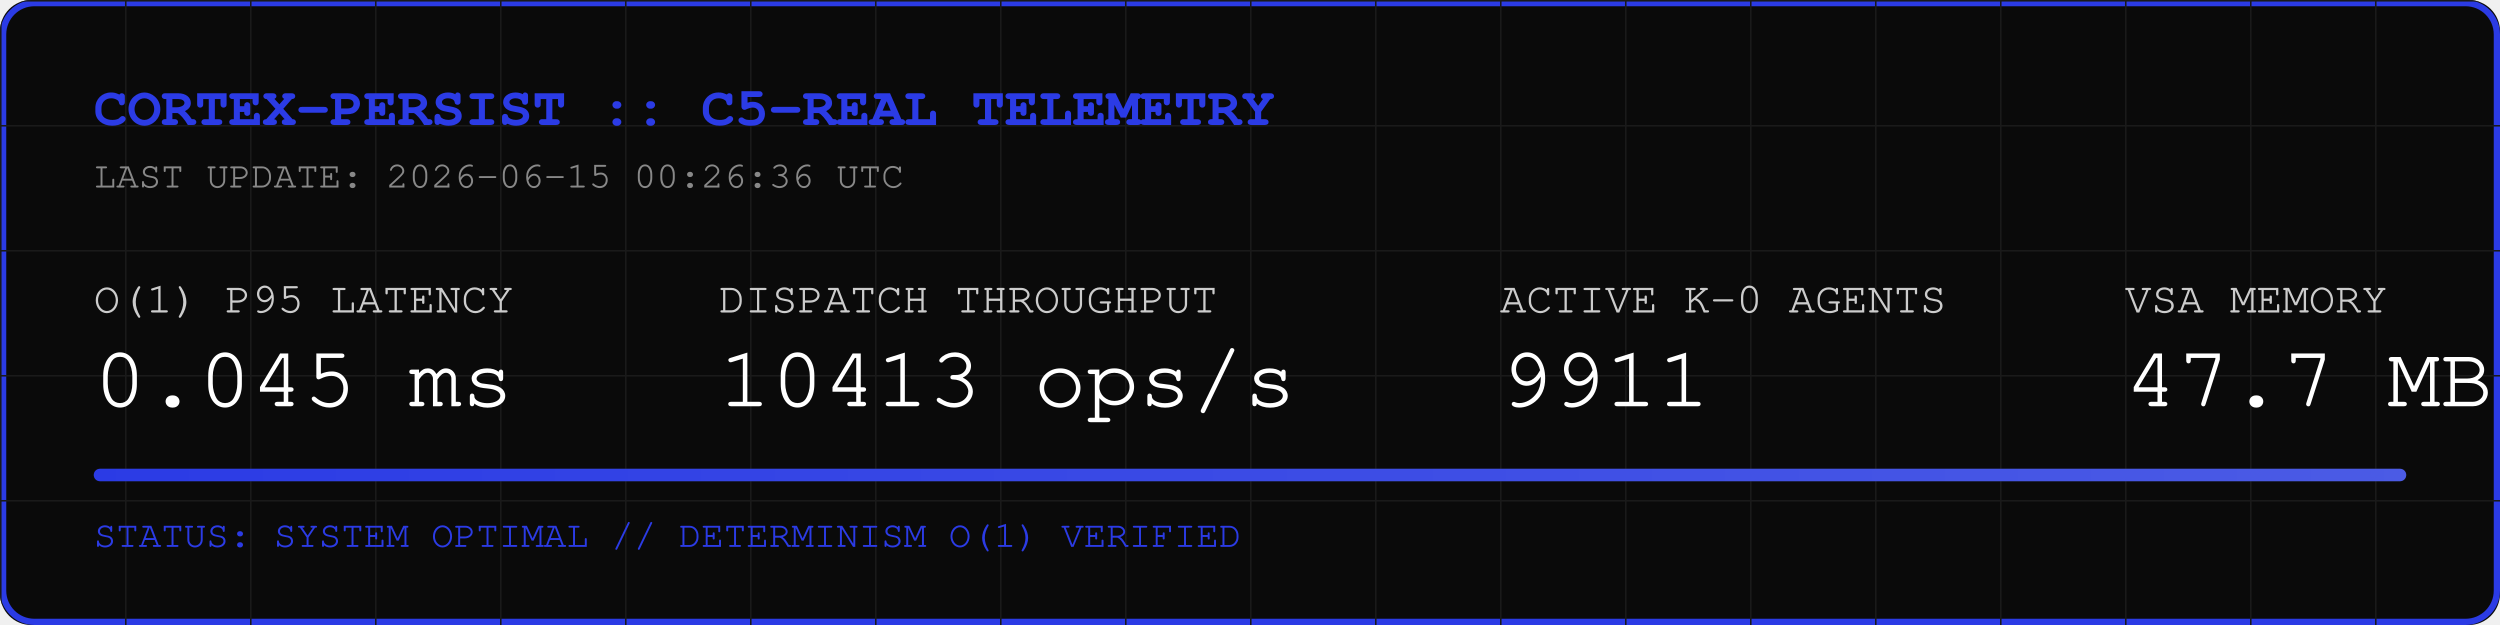
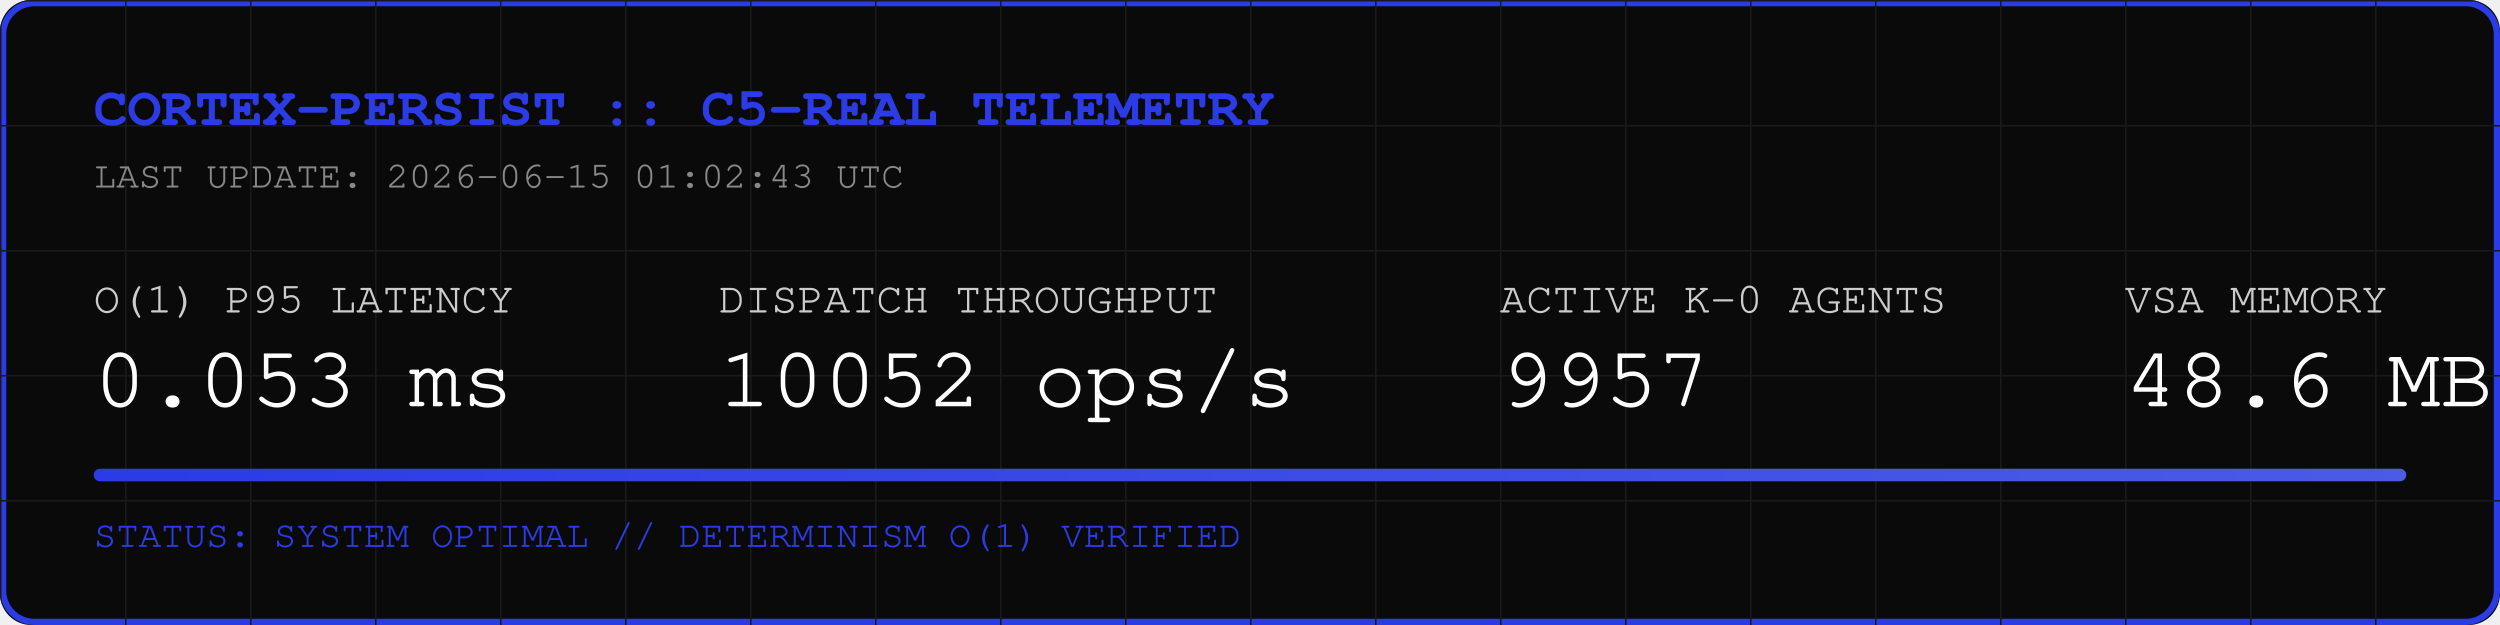
<svg xmlns="http://www.w3.org/2000/svg" width="800" height="200" viewBox="0 0 800 200">
  <rect width="800" height="200" fill="#0A0A0A" rx="10" />
  <rect width="798" height="198" x="1" y="1" fill="none" stroke="#2B3BE5" stroke-width="2" rx="10" />
  <defs>
    <pattern id="grid" width="40" height="40" patternUnits="userSpaceOnUse">
      <path d="M 40 0 L 0 0 0 40" fill="none" stroke="#1A1A1A" stroke-width="1" />
    </pattern>
    <linearGradient id="neon" x1="0%" y1="0%" x2="100%" y2="0%">
      <stop offset="0%" stop-color="#2B3BE5" />
      <stop offset="100%" stop-color="#4B5BE5" />
    </linearGradient>
  </defs>
  <rect width="800" height="200" fill="url(#grid)" rx="10" />
  <text x="30" y="40" font-family="Courier, monospace" font-size="18" fill="#2B3BE5" font-weight="bold">CORTEX-PERSIST :: C5-REAL TELEMETRY</text>
-   <text x="30" y="60" font-family="Courier, monospace" font-size="12" fill="#888888">LAST UPDATE: 2026-06-15 00:26:36 UTC</text>
+   <text x="30" y="60" font-family="Courier, monospace" font-size="12" fill="#888888">LAST UPDATE: 2026-06-15 01:02:43 UTC</text>
  <g transform="translate(30, 100)">
    <text x="0" y="0" font-family="Courier, monospace" font-size="14" fill="#CCCCCC">O(1) P95 LATENCY</text>
-     <text x="0" y="30" font-family="Courier, monospace" font-size="28" fill="#FFFFFF">0.045 ms</text>
+     <text x="0" y="30" font-family="Courier, monospace" font-size="28" fill="#FFFFFF">0.053 ms</text>
    <text x="200" y="0" font-family="Courier, monospace" font-size="14" fill="#CCCCCC">DISPATCH THROUGHPUT</text>
-     <text x="200" y="30" font-family="Courier, monospace" font-size="28" fill="#FFFFFF">10413 ops/s</text>
+     <text x="200" y="30" font-family="Courier, monospace" font-size="28" fill="#FFFFFF">10052 ops/s</text>
    <text x="450" y="0" font-family="Courier, monospace" font-size="14" fill="#CCCCCC">ACTIVE K-0 AGENTS</text>
-     <text x="450" y="30" font-family="Courier, monospace" font-size="28" fill="#FFFFFF">9911</text>
+     <text x="450" y="30" font-family="Courier, monospace" font-size="28" fill="#FFFFFF">9957</text>
    <text x="650" y="0" font-family="Courier, monospace" font-size="14" fill="#CCCCCC">VSA MEMORY</text>
-     <text x="650" y="30" font-family="Courier, monospace" font-size="28" fill="#FFFFFF">47.7 MB</text>
+     <text x="650" y="30" font-family="Courier, monospace" font-size="28" fill="#FFFFFF">48.6 MB</text>
  </g>
  <rect x="30" y="150" width="740" height="4" fill="#1A1A1A" rx="2" />
  <rect x="30" y="150" width="740" height="4" fill="url(#neon)" rx="2" />
  <text x="30" y="175" font-family="Courier, monospace" font-size="12" fill="#2B3BE5">STATUS: SYSTEM OPTIMAL // DETERMINISM O(1) VERIFIED</text>
</svg>
